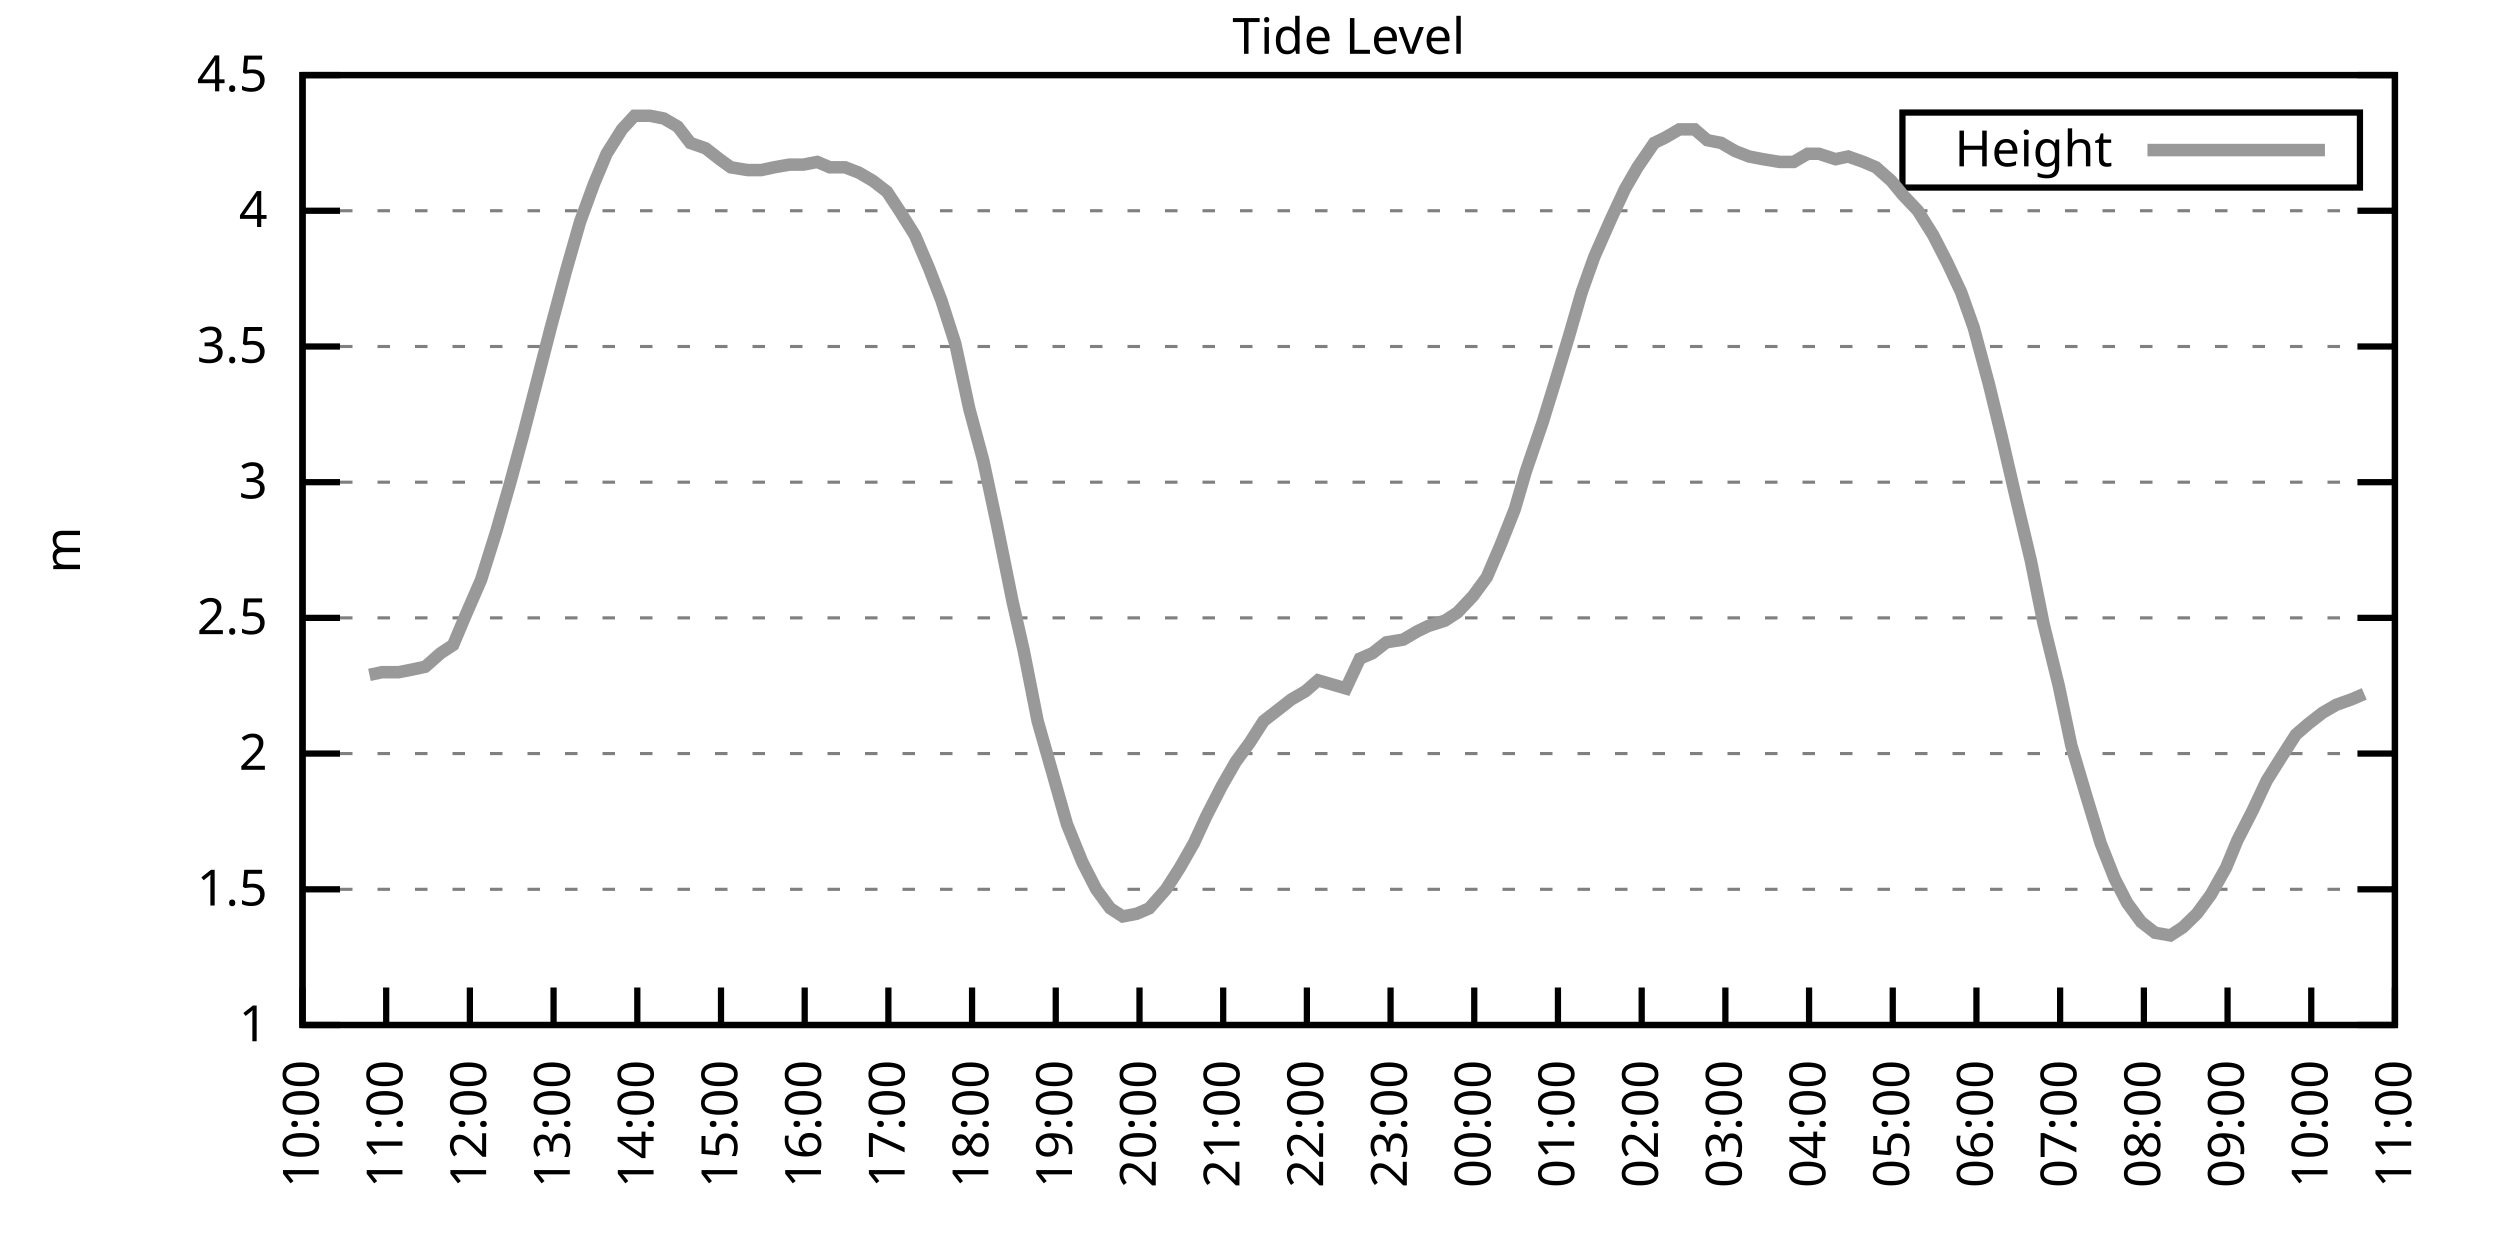
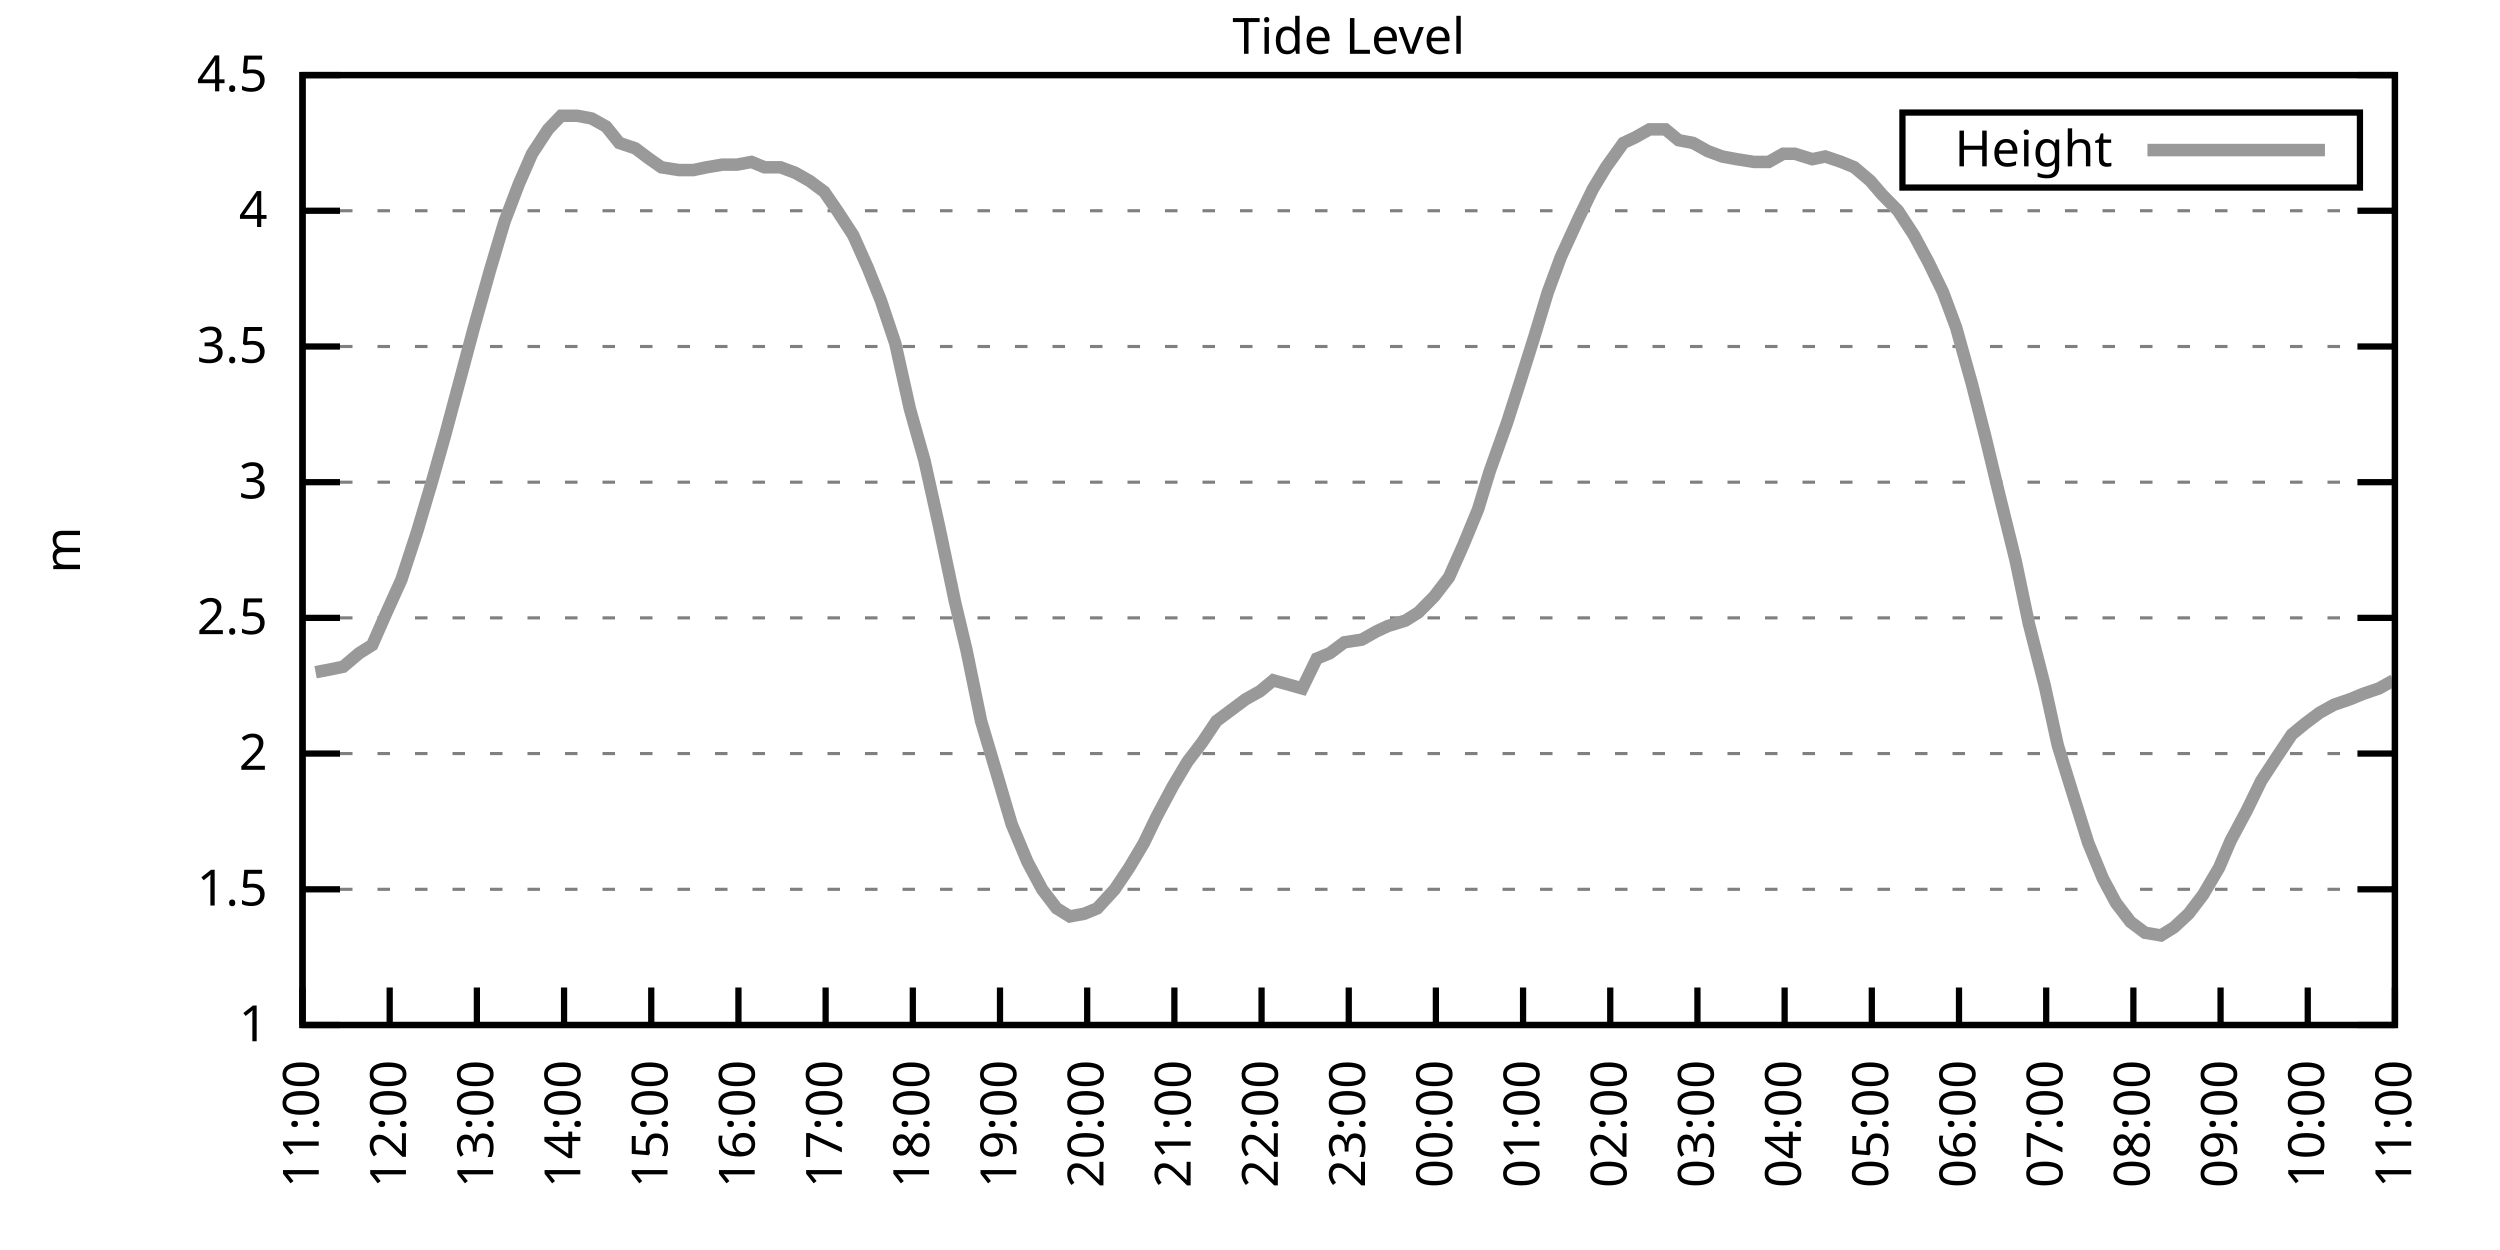
<svg xmlns="http://www.w3.org/2000/svg" xmlns:xlink="http://www.w3.org/1999/xlink" width="400" height="200" viewBox="0 0 400 200">
  <g id="gnuplot_canvas">
    <rect x="0" y="0" width="400" height="200" fill="none" />
    <defs>
      <circle id="gpDot" r="0.5" stroke-width="0.5" stroke="currentColor" />
      <path id="gpPt0" stroke-width="0.333" stroke="currentColor" d="M-1,0 h2 M0,-1 v2" />
      <path id="gpPt1" stroke-width="0.333" stroke="currentColor" d="M-1,-1 L1,1 M1,-1 L-1,1" />
      <path id="gpPt2" stroke-width="0.333" stroke="currentColor" d="M-1,0 L1,0 M0,-1 L0,1 M-1,-1 L1,1 M-1,1 L1,-1" />
      <rect id="gpPt3" stroke-width="0.333" stroke="currentColor" x="-1" y="-1" width="2" height="2" />
      <rect id="gpPt4" stroke-width="0.333" stroke="currentColor" fill="currentColor" x="-1" y="-1" width="2" height="2" />
      <circle id="gpPt5" stroke-width="0.333" stroke="currentColor" cx="0" cy="0" r="1" />
      <use xlink:href="#gpPt5" id="gpPt6" fill="currentColor" stroke="none" />
      <path id="gpPt7" stroke-width="0.333" stroke="currentColor" d="M0,-1.33 L-1.33,0.67 L1.33,0.67 z" />
      <use xlink:href="#gpPt7" id="gpPt8" fill="currentColor" stroke="none" />
      <use xlink:href="#gpPt7" id="gpPt9" stroke="currentColor" transform="rotate(180)" />
      <use xlink:href="#gpPt9" id="gpPt10" fill="currentColor" stroke="none" />
      <use xlink:href="#gpPt3" id="gpPt11" stroke="currentColor" transform="rotate(45)" />
      <use xlink:href="#gpPt11" id="gpPt12" fill="currentColor" stroke="none" />
      <path id="gpPt13" stroke-width="0.333" stroke="currentColor" d="M0,1.330 L1.265,0.411 L0.782,-1.067 L-0.782,-1.076 L-1.265,0.411 z" />
      <use xlink:href="#gpPt13" id="gpPt14" fill="currentColor" stroke="none" />
      <filter id="textbox" filterUnits="objectBoundingBox" x="0" y="0" height="1" width="1">
        <feFlood flood-color="white" flood-opacity="1" result="bgnd" />
        <feComposite in="SourceGraphic" in2="bgnd" operator="atop" />
      </filter>
      <filter id="greybox" filterUnits="objectBoundingBox" x="0" y="0" height="1" width="1">
        <feFlood flood-color="lightgrey" flood-opacity="1" result="grey" />
        <feComposite in="SourceGraphic" in2="grey" operator="atop" />
      </filter>
    </defs>
    <g fill="none" color="white" stroke="currentColor" stroke-width="1.00" stroke-linecap="butt" stroke-linejoin="miter">
</g>
    <g fill="none" color="black" stroke="currentColor" stroke-width="1.00" stroke-linecap="butt" stroke-linejoin="miter">
      <g stroke="none" shape-rendering="crispEdges">
        <polygon fill="rgb(255, 255, 255)" points="48.40,164.00 383.18,164.00 383.18,12.02 48.40,12.02 " />
      </g>
    </g>
    <g fill="none" color="black" stroke="currentColor" stroke-width="1.00" stroke-linecap="butt" stroke-linejoin="miter">
</g>
    <g fill="none" color="black" stroke="black" stroke-width="0.50" stroke-linecap="butt" stroke-linejoin="miter">
</g>
    <g fill="none" color="gray" stroke="currentColor" stroke-width="0.50" stroke-linecap="butt" stroke-linejoin="miter">
      <path stroke="gray" stroke-dasharray="2,4" class="gridline" d="M48.40,164.00 L383.19,164.00  " />
    </g>
    <g fill="none" color="gray" stroke="gray" stroke-width="1.00" stroke-linecap="butt" stroke-linejoin="miter">
</g>
    <g fill="none" color="black" stroke="currentColor" stroke-width="1.00" stroke-linecap="butt" stroke-linejoin="miter">
      <path stroke="black" d="M48.40,164.00 L54.40,164.00 M383.19,164.00 L377.19,164.00  " />
      <g transform="translate(42.80,166.60)" stroke="none" fill="black" font-family="Sans" font-size="8.00" text-anchor="end">
        <text>
          <tspan font-family="Sans"> 1</tspan>
        </text>
      </g>
    </g>
    <g fill="none" color="black" stroke="currentColor" stroke-width="1.00" stroke-linecap="butt" stroke-linejoin="miter">
</g>
    <g fill="none" color="black" stroke="black" stroke-width="0.50" stroke-linecap="butt" stroke-linejoin="miter">
</g>
    <g fill="none" color="gray" stroke="currentColor" stroke-width="0.50" stroke-linecap="butt" stroke-linejoin="miter">
      <path stroke="gray" stroke-dasharray="2,4" class="gridline" d="M48.40,142.29 L383.19,142.29  " />
    </g>
    <g fill="none" color="gray" stroke="gray" stroke-width="1.00" stroke-linecap="butt" stroke-linejoin="miter">
</g>
    <g fill="none" color="black" stroke="currentColor" stroke-width="1.00" stroke-linecap="butt" stroke-linejoin="miter">
      <path stroke="black" d="M48.40,142.29 L54.40,142.29 M383.19,142.29 L377.19,142.29  " />
      <g transform="translate(42.80,144.89)" stroke="none" fill="black" font-family="Sans" font-size="8.00" text-anchor="end">
        <text>
          <tspan font-family="Sans"> 1.5</tspan>
        </text>
      </g>
    </g>
    <g fill="none" color="black" stroke="currentColor" stroke-width="1.00" stroke-linecap="butt" stroke-linejoin="miter">
</g>
    <g fill="none" color="black" stroke="black" stroke-width="0.50" stroke-linecap="butt" stroke-linejoin="miter">
</g>
    <g fill="none" color="gray" stroke="currentColor" stroke-width="0.50" stroke-linecap="butt" stroke-linejoin="miter">
      <path stroke="gray" stroke-dasharray="2,4" class="gridline" d="M48.40,120.57 L383.19,120.57  " />
    </g>
    <g fill="none" color="gray" stroke="gray" stroke-width="1.00" stroke-linecap="butt" stroke-linejoin="miter">
</g>
    <g fill="none" color="black" stroke="currentColor" stroke-width="1.00" stroke-linecap="butt" stroke-linejoin="miter">
      <path stroke="black" d="M48.40,120.57 L54.40,120.57 M383.19,120.57 L377.19,120.57  " />
      <g transform="translate(42.80,123.17)" stroke="none" fill="black" font-family="Sans" font-size="8.00" text-anchor="end">
        <text>
          <tspan font-family="Sans"> 2</tspan>
        </text>
      </g>
    </g>
    <g fill="none" color="black" stroke="currentColor" stroke-width="1.00" stroke-linecap="butt" stroke-linejoin="miter">
</g>
    <g fill="none" color="black" stroke="black" stroke-width="0.50" stroke-linecap="butt" stroke-linejoin="miter">
</g>
    <g fill="none" color="gray" stroke="currentColor" stroke-width="0.50" stroke-linecap="butt" stroke-linejoin="miter">
      <path stroke="gray" stroke-dasharray="2,4" class="gridline" d="M48.40,98.86 L383.19,98.86  " />
    </g>
    <g fill="none" color="gray" stroke="gray" stroke-width="1.00" stroke-linecap="butt" stroke-linejoin="miter">
</g>
    <g fill="none" color="black" stroke="currentColor" stroke-width="1.00" stroke-linecap="butt" stroke-linejoin="miter">
      <path stroke="black" d="M48.40,98.86 L54.40,98.86 M383.19,98.86 L377.19,98.86  " />
      <g transform="translate(42.80,101.46)" stroke="none" fill="black" font-family="Sans" font-size="8.00" text-anchor="end">
        <text>
          <tspan font-family="Sans"> 2.5</tspan>
        </text>
      </g>
    </g>
    <g fill="none" color="black" stroke="currentColor" stroke-width="1.00" stroke-linecap="butt" stroke-linejoin="miter">
</g>
    <g fill="none" color="black" stroke="black" stroke-width="0.50" stroke-linecap="butt" stroke-linejoin="miter">
</g>
    <g fill="none" color="gray" stroke="currentColor" stroke-width="0.50" stroke-linecap="butt" stroke-linejoin="miter">
      <path stroke="gray" stroke-dasharray="2,4" class="gridline" d="M48.40,77.15 L383.19,77.15  " />
    </g>
    <g fill="none" color="gray" stroke="gray" stroke-width="1.00" stroke-linecap="butt" stroke-linejoin="miter">
</g>
    <g fill="none" color="black" stroke="currentColor" stroke-width="1.00" stroke-linecap="butt" stroke-linejoin="miter">
      <path stroke="black" d="M48.40,77.15 L54.40,77.15 M383.19,77.15 L377.19,77.15  " />
      <g transform="translate(42.80,79.75)" stroke="none" fill="black" font-family="Sans" font-size="8.00" text-anchor="end">
        <text>
          <tspan font-family="Sans"> 3</tspan>
        </text>
      </g>
    </g>
    <g fill="none" color="black" stroke="currentColor" stroke-width="1.00" stroke-linecap="butt" stroke-linejoin="miter">
</g>
    <g fill="none" color="black" stroke="black" stroke-width="0.50" stroke-linecap="butt" stroke-linejoin="miter">
</g>
    <g fill="none" color="gray" stroke="currentColor" stroke-width="0.50" stroke-linecap="butt" stroke-linejoin="miter">
      <path stroke="gray" stroke-dasharray="2,4" class="gridline" d="M48.40,55.44 L383.19,55.44  " />
    </g>
    <g fill="none" color="gray" stroke="gray" stroke-width="1.00" stroke-linecap="butt" stroke-linejoin="miter">
</g>
    <g fill="none" color="black" stroke="currentColor" stroke-width="1.00" stroke-linecap="butt" stroke-linejoin="miter">
      <path stroke="black" d="M48.40,55.44 L54.40,55.44 M383.19,55.44 L377.19,55.44  " />
      <g transform="translate(42.80,58.04)" stroke="none" fill="black" font-family="Sans" font-size="8.00" text-anchor="end">
        <text>
          <tspan font-family="Sans"> 3.5</tspan>
        </text>
      </g>
    </g>
    <g fill="none" color="black" stroke="currentColor" stroke-width="1.00" stroke-linecap="butt" stroke-linejoin="miter">
</g>
    <g fill="none" color="black" stroke="black" stroke-width="0.50" stroke-linecap="butt" stroke-linejoin="miter">
</g>
    <g fill="none" color="gray" stroke="currentColor" stroke-width="0.50" stroke-linecap="butt" stroke-linejoin="miter">
      <path stroke="gray" stroke-dasharray="2,4" class="gridline" d="M48.40,33.72 L383.19,33.72  " />
    </g>
    <g fill="none" color="gray" stroke="gray" stroke-width="1.00" stroke-linecap="butt" stroke-linejoin="miter">
</g>
    <g fill="none" color="black" stroke="currentColor" stroke-width="1.00" stroke-linecap="butt" stroke-linejoin="miter">
      <path stroke="black" d="M48.40,33.72 L54.40,33.72 M383.19,33.72 L377.19,33.72  " />
      <g transform="translate(42.80,36.32)" stroke="none" fill="black" font-family="Sans" font-size="8.00" text-anchor="end">
        <text>
          <tspan font-family="Sans"> 4</tspan>
        </text>
      </g>
    </g>
    <g fill="none" color="black" stroke="currentColor" stroke-width="1.00" stroke-linecap="butt" stroke-linejoin="miter">
</g>
    <g fill="none" color="black" stroke="black" stroke-width="0.50" stroke-linecap="butt" stroke-linejoin="miter">
</g>
    <g fill="none" color="gray" stroke="currentColor" stroke-width="0.50" stroke-linecap="butt" stroke-linejoin="miter">
      <path stroke="gray" stroke-dasharray="2,4" class="gridline" d="M48.40,12.01 L383.19,12.01  " />
    </g>
    <g fill="none" color="gray" stroke="gray" stroke-width="1.00" stroke-linecap="butt" stroke-linejoin="miter">
</g>
    <g fill="none" color="black" stroke="currentColor" stroke-width="1.00" stroke-linecap="butt" stroke-linejoin="miter">
      <path stroke="black" d="M48.40,12.01 L54.40,12.01 M383.19,12.01 L377.19,12.01  " />
      <g transform="translate(42.80,14.61)" stroke="none" fill="black" font-family="Sans" font-size="8.00" text-anchor="end">
        <text>
          <tspan font-family="Sans"> 4.5</tspan>
        </text>
      </g>
    </g>
    <g fill="none" color="black" stroke="currentColor" stroke-width="1.00" stroke-linecap="butt" stroke-linejoin="miter">
      <path stroke="black" d="M48.40,164.00 L48.40,158.00  " />
      <g transform="translate(51.00,169.60) rotate(270.00)" stroke="none" fill="black" font-family="Sans" font-size="8.00" text-anchor="end">
        <text>
-           <tspan font-family="Sans">10:00</tspan>
-         </text>
-       </g>
-     </g>
-     <g fill="none" color="black" stroke="currentColor" stroke-width="1.00" stroke-linecap="butt" stroke-linejoin="miter">
-       <path stroke="black" d="M61.79,164.00 L61.79,158.00  " />
-       <g transform="translate(64.39,169.60) rotate(270.00)" stroke="none" fill="black" font-family="Sans" font-size="8.00" text-anchor="end">
-         <text>
          <tspan font-family="Sans">11:00</tspan>
        </text>
      </g>
    </g>
    <g fill="none" color="black" stroke="currentColor" stroke-width="1.00" stroke-linecap="butt" stroke-linejoin="miter">
-       <path stroke="black" d="M75.18,164.00 L75.18,158.00  " />
-       <g transform="translate(77.78,169.60) rotate(270.00)" stroke="none" fill="black" font-family="Sans" font-size="8.00" text-anchor="end">
+       <path stroke="black" d="M62.35,164.00 L62.35,158.00  " />
+       <g transform="translate(64.95,169.60) rotate(270.00)" stroke="none" fill="black" font-family="Sans" font-size="8.00" text-anchor="end">
        <text>
          <tspan font-family="Sans">12:00</tspan>
        </text>
      </g>
    </g>
    <g fill="none" color="black" stroke="currentColor" stroke-width="1.00" stroke-linecap="butt" stroke-linejoin="miter">
-       <path stroke="black" d="M88.57,164.00 L88.57,158.00  " />
-       <g transform="translate(91.17,169.60) rotate(270.00)" stroke="none" fill="black" font-family="Sans" font-size="8.00" text-anchor="end">
+       <path stroke="black" d="M76.30,164.00 L76.30,158.00  " />
+       <g transform="translate(78.90,169.60) rotate(270.00)" stroke="none" fill="black" font-family="Sans" font-size="8.00" text-anchor="end">
        <text>
          <tspan font-family="Sans">13:00</tspan>
        </text>
      </g>
    </g>
    <g fill="none" color="black" stroke="currentColor" stroke-width="1.00" stroke-linecap="butt" stroke-linejoin="miter">
-       <path stroke="black" d="M101.97,164.00 L101.97,158.00  " />
-       <g transform="translate(104.57,169.60) rotate(270.00)" stroke="none" fill="black" font-family="Sans" font-size="8.00" text-anchor="end">
+       <path stroke="black" d="M90.25,164.00 L90.25,158.00  " />
+       <g transform="translate(92.85,169.60) rotate(270.00)" stroke="none" fill="black" font-family="Sans" font-size="8.00" text-anchor="end">
        <text>
          <tspan font-family="Sans">14:00</tspan>
        </text>
      </g>
    </g>
    <g fill="none" color="black" stroke="currentColor" stroke-width="1.00" stroke-linecap="butt" stroke-linejoin="miter">
-       <path stroke="black" d="M115.36,164.00 L115.36,158.00  " />
-       <g transform="translate(117.96,169.60) rotate(270.00)" stroke="none" fill="black" font-family="Sans" font-size="8.00" text-anchor="end">
+       <path stroke="black" d="M104.20,164.00 L104.20,158.00  " />
+       <g transform="translate(106.80,169.60) rotate(270.00)" stroke="none" fill="black" font-family="Sans" font-size="8.00" text-anchor="end">
        <text>
          <tspan font-family="Sans">15:00</tspan>
        </text>
      </g>
    </g>
    <g fill="none" color="black" stroke="currentColor" stroke-width="1.00" stroke-linecap="butt" stroke-linejoin="miter">
-       <path stroke="black" d="M128.75,164.00 L128.75,158.00  " />
-       <g transform="translate(131.35,169.60) rotate(270.00)" stroke="none" fill="black" font-family="Sans" font-size="8.00" text-anchor="end">
+       <path stroke="black" d="M118.15,164.00 L118.15,158.00  " />
+       <g transform="translate(120.75,169.60) rotate(270.00)" stroke="none" fill="black" font-family="Sans" font-size="8.00" text-anchor="end">
        <text>
          <tspan font-family="Sans">16:00</tspan>
        </text>
      </g>
    </g>
    <g fill="none" color="black" stroke="currentColor" stroke-width="1.00" stroke-linecap="butt" stroke-linejoin="miter">
-       <path stroke="black" d="M142.14,164.00 L142.14,158.00  " />
-       <g transform="translate(144.74,169.60) rotate(270.00)" stroke="none" fill="black" font-family="Sans" font-size="8.00" text-anchor="end">
+       <path stroke="black" d="M132.10,164.00 L132.10,158.00  " />
+       <g transform="translate(134.70,169.60) rotate(270.00)" stroke="none" fill="black" font-family="Sans" font-size="8.00" text-anchor="end">
        <text>
          <tspan font-family="Sans">17:00</tspan>
        </text>
      </g>
    </g>
    <g fill="none" color="black" stroke="currentColor" stroke-width="1.00" stroke-linecap="butt" stroke-linejoin="miter">
-       <path stroke="black" d="M155.53,164.00 L155.53,158.00  " />
-       <g transform="translate(158.13,169.60) rotate(270.00)" stroke="none" fill="black" font-family="Sans" font-size="8.00" text-anchor="end">
+       <path stroke="black" d="M146.05,164.00 L146.05,158.00  " />
+       <g transform="translate(148.65,169.60) rotate(270.00)" stroke="none" fill="black" font-family="Sans" font-size="8.00" text-anchor="end">
        <text>
          <tspan font-family="Sans">18:00</tspan>
        </text>
      </g>
    </g>
    <g fill="none" color="black" stroke="currentColor" stroke-width="1.00" stroke-linecap="butt" stroke-linejoin="miter">
-       <path stroke="black" d="M168.92,164.00 L168.92,158.00  " />
-       <g transform="translate(171.52,169.60) rotate(270.00)" stroke="none" fill="black" font-family="Sans" font-size="8.00" text-anchor="end">
+       <path stroke="black" d="M160.00,164.00 L160.00,158.00  " />
+       <g transform="translate(162.60,169.60) rotate(270.00)" stroke="none" fill="black" font-family="Sans" font-size="8.00" text-anchor="end">
        <text>
          <tspan font-family="Sans">19:00</tspan>
        </text>
      </g>
    </g>
    <g fill="none" color="black" stroke="currentColor" stroke-width="1.00" stroke-linecap="butt" stroke-linejoin="miter">
-       <path stroke="black" d="M182.32,164.00 L182.32,158.00  " />
-       <g transform="translate(184.92,169.60) rotate(270.00)" stroke="none" fill="black" font-family="Sans" font-size="8.00" text-anchor="end">
+       <path stroke="black" d="M173.95,164.00 L173.95,158.00  " />
+       <g transform="translate(176.55,169.60) rotate(270.00)" stroke="none" fill="black" font-family="Sans" font-size="8.00" text-anchor="end">
        <text>
          <tspan font-family="Sans">20:00</tspan>
        </text>
      </g>
    </g>
    <g fill="none" color="black" stroke="currentColor" stroke-width="1.00" stroke-linecap="butt" stroke-linejoin="miter">
-       <path stroke="black" d="M195.71,164.00 L195.71,158.00  " />
-       <g transform="translate(198.31,169.60) rotate(270.00)" stroke="none" fill="black" font-family="Sans" font-size="8.00" text-anchor="end">
+       <path stroke="black" d="M187.90,164.00 L187.90,158.00  " />
+       <g transform="translate(190.50,169.60) rotate(270.00)" stroke="none" fill="black" font-family="Sans" font-size="8.00" text-anchor="end">
        <text>
          <tspan font-family="Sans">21:00</tspan>
        </text>
      </g>
    </g>
    <g fill="none" color="black" stroke="currentColor" stroke-width="1.00" stroke-linecap="butt" stroke-linejoin="miter">
-       <path stroke="black" d="M209.10,164.00 L209.10,158.00  " />
-       <g transform="translate(211.70,169.60) rotate(270.00)" stroke="none" fill="black" font-family="Sans" font-size="8.00" text-anchor="end">
+       <path stroke="black" d="M201.85,164.00 L201.85,158.00  " />
+       <g transform="translate(204.45,169.60) rotate(270.00)" stroke="none" fill="black" font-family="Sans" font-size="8.00" text-anchor="end">
        <text>
          <tspan font-family="Sans">22:00</tspan>
        </text>
      </g>
    </g>
    <g fill="none" color="black" stroke="currentColor" stroke-width="1.00" stroke-linecap="butt" stroke-linejoin="miter">
-       <path stroke="black" d="M222.49,164.00 L222.49,158.00  " />
-       <g transform="translate(225.09,169.60) rotate(270.00)" stroke="none" fill="black" font-family="Sans" font-size="8.00" text-anchor="end">
+       <path stroke="black" d="M215.80,164.00 L215.80,158.00  " />
+       <g transform="translate(218.40,169.60) rotate(270.00)" stroke="none" fill="black" font-family="Sans" font-size="8.00" text-anchor="end">
        <text>
          <tspan font-family="Sans">23:00</tspan>
        </text>
      </g>
    </g>
    <g fill="none" color="black" stroke="currentColor" stroke-width="1.00" stroke-linecap="butt" stroke-linejoin="miter">
-       <path stroke="black" d="M235.88,164.00 L235.88,158.00  " />
-       <g transform="translate(238.48,169.60) rotate(270.00)" stroke="none" fill="black" font-family="Sans" font-size="8.00" text-anchor="end">
+       <path stroke="black" d="M229.74,164.00 L229.74,158.00  " />
+       <g transform="translate(232.34,169.60) rotate(270.00)" stroke="none" fill="black" font-family="Sans" font-size="8.00" text-anchor="end">
        <text>
          <tspan font-family="Sans">00:00</tspan>
        </text>
      </g>
    </g>
    <g fill="none" color="black" stroke="currentColor" stroke-width="1.00" stroke-linecap="butt" stroke-linejoin="miter">
-       <path stroke="black" d="M249.27,164.00 L249.27,158.00  " />
-       <g transform="translate(251.87,169.60) rotate(270.00)" stroke="none" fill="black" font-family="Sans" font-size="8.00" text-anchor="end">
+       <path stroke="black" d="M243.69,164.00 L243.69,158.00  " />
+       <g transform="translate(246.29,169.60) rotate(270.00)" stroke="none" fill="black" font-family="Sans" font-size="8.00" text-anchor="end">
        <text>
          <tspan font-family="Sans">01:00</tspan>
        </text>
      </g>
    </g>
    <g fill="none" color="black" stroke="currentColor" stroke-width="1.00" stroke-linecap="butt" stroke-linejoin="miter">
-       <path stroke="black" d="M262.67,164.00 L262.67,158.00  " />
-       <g transform="translate(265.27,169.60) rotate(270.00)" stroke="none" fill="black" font-family="Sans" font-size="8.00" text-anchor="end">
+       <path stroke="black" d="M257.64,164.00 L257.64,158.00  " />
+       <g transform="translate(260.24,169.60) rotate(270.00)" stroke="none" fill="black" font-family="Sans" font-size="8.00" text-anchor="end">
        <text>
          <tspan font-family="Sans">02:00</tspan>
        </text>
      </g>
    </g>
    <g fill="none" color="black" stroke="currentColor" stroke-width="1.00" stroke-linecap="butt" stroke-linejoin="miter">
-       <path stroke="black" d="M276.06,164.00 L276.06,158.00  " />
-       <g transform="translate(278.66,169.60) rotate(270.00)" stroke="none" fill="black" font-family="Sans" font-size="8.00" text-anchor="end">
+       <path stroke="black" d="M271.59,164.00 L271.59,158.00  " />
+       <g transform="translate(274.19,169.60) rotate(270.00)" stroke="none" fill="black" font-family="Sans" font-size="8.00" text-anchor="end">
        <text>
          <tspan font-family="Sans">03:00</tspan>
        </text>
      </g>
    </g>
    <g fill="none" color="black" stroke="currentColor" stroke-width="1.00" stroke-linecap="butt" stroke-linejoin="miter">
-       <path stroke="black" d="M289.45,164.00 L289.45,158.00  " />
-       <g transform="translate(292.05,169.60) rotate(270.00)" stroke="none" fill="black" font-family="Sans" font-size="8.00" text-anchor="end">
+       <path stroke="black" d="M285.54,164.00 L285.54,158.00  " />
+       <g transform="translate(288.14,169.60) rotate(270.00)" stroke="none" fill="black" font-family="Sans" font-size="8.00" text-anchor="end">
        <text>
          <tspan font-family="Sans">04:00</tspan>
        </text>
      </g>
    </g>
    <g fill="none" color="black" stroke="currentColor" stroke-width="1.00" stroke-linecap="butt" stroke-linejoin="miter">
-       <path stroke="black" d="M302.84,164.00 L302.84,158.00  " />
-       <g transform="translate(305.44,169.60) rotate(270.00)" stroke="none" fill="black" font-family="Sans" font-size="8.00" text-anchor="end">
+       <path stroke="black" d="M299.49,164.00 L299.49,158.00  " />
+       <g transform="translate(302.09,169.60) rotate(270.00)" stroke="none" fill="black" font-family="Sans" font-size="8.00" text-anchor="end">
        <text>
          <tspan font-family="Sans">05:00</tspan>
        </text>
      </g>
    </g>
    <g fill="none" color="black" stroke="currentColor" stroke-width="1.00" stroke-linecap="butt" stroke-linejoin="miter">
-       <path stroke="black" d="M316.23,164.00 L316.23,158.00  " />
-       <g transform="translate(318.83,169.60) rotate(270.00)" stroke="none" fill="black" font-family="Sans" font-size="8.00" text-anchor="end">
+       <path stroke="black" d="M313.44,164.00 L313.44,158.00  " />
+       <g transform="translate(316.04,169.60) rotate(270.00)" stroke="none" fill="black" font-family="Sans" font-size="8.00" text-anchor="end">
        <text>
          <tspan font-family="Sans">06:00</tspan>
        </text>
      </g>
    </g>
    <g fill="none" color="black" stroke="currentColor" stroke-width="1.00" stroke-linecap="butt" stroke-linejoin="miter">
-       <path stroke="black" d="M329.62,164.00 L329.62,158.00  " />
-       <g transform="translate(332.22,169.60) rotate(270.00)" stroke="none" fill="black" font-family="Sans" font-size="8.00" text-anchor="end">
+       <path stroke="black" d="M327.39,164.00 L327.39,158.00  " />
+       <g transform="translate(329.99,169.60) rotate(270.00)" stroke="none" fill="black" font-family="Sans" font-size="8.00" text-anchor="end">
        <text>
          <tspan font-family="Sans">07:00</tspan>
        </text>
      </g>
    </g>
    <g fill="none" color="black" stroke="currentColor" stroke-width="1.00" stroke-linecap="butt" stroke-linejoin="miter">
-       <path stroke="black" d="M343.02,164.00 L343.02,158.00  " />
-       <g transform="translate(345.62,169.60) rotate(270.00)" stroke="none" fill="black" font-family="Sans" font-size="8.00" text-anchor="end">
+       <path stroke="black" d="M341.34,164.00 L341.34,158.00  " />
+       <g transform="translate(343.94,169.60) rotate(270.00)" stroke="none" fill="black" font-family="Sans" font-size="8.00" text-anchor="end">
        <text>
          <tspan font-family="Sans">08:00</tspan>
        </text>
      </g>
    </g>
    <g fill="none" color="black" stroke="currentColor" stroke-width="1.00" stroke-linecap="butt" stroke-linejoin="miter">
-       <path stroke="black" d="M356.41,164.00 L356.41,158.00  " />
-       <g transform="translate(359.01,169.60) rotate(270.00)" stroke="none" fill="black" font-family="Sans" font-size="8.00" text-anchor="end">
+       <path stroke="black" d="M355.29,164.00 L355.29,158.00  " />
+       <g transform="translate(357.89,169.60) rotate(270.00)" stroke="none" fill="black" font-family="Sans" font-size="8.00" text-anchor="end">
        <text>
          <tspan font-family="Sans">09:00</tspan>
        </text>
      </g>
    </g>
    <g fill="none" color="black" stroke="currentColor" stroke-width="1.00" stroke-linecap="butt" stroke-linejoin="miter">
-       <path stroke="black" d="M369.80,164.00 L369.80,158.00  " />
-       <g transform="translate(372.40,169.60) rotate(270.00)" stroke="none" fill="black" font-family="Sans" font-size="8.00" text-anchor="end">
+       <path stroke="black" d="M369.24,164.00 L369.24,158.00  " />
+       <g transform="translate(371.84,169.60) rotate(270.00)" stroke="none" fill="black" font-family="Sans" font-size="8.00" text-anchor="end">
        <text>
          <tspan font-family="Sans">10:00</tspan>
        </text>
      </g>
    </g>
    <g fill="none" color="black" stroke="currentColor" stroke-width="1.00" stroke-linecap="butt" stroke-linejoin="miter">
      <path stroke="black" d="M383.19,164.00 L383.19,158.00  " />
      <g transform="translate(385.79,169.60) rotate(270.00)" stroke="none" fill="black" font-family="Sans" font-size="8.00" text-anchor="end">
        <text>
          <tspan font-family="Sans">11:00</tspan>
        </text>
      </g>
    </g>
    <g fill="none" color="black" stroke="currentColor" stroke-width="1.00" stroke-linecap="butt" stroke-linejoin="miter">
</g>
    <g fill="none" color="black" stroke="currentColor" stroke-width="1.00" stroke-linecap="butt" stroke-linejoin="miter">
      <path stroke="black" d="M48.40,12.01 L48.40,164.00 L383.19,164.00 L383.19,12.01 L48.40,12.01 Z  " />
    </g>
    <g fill="none" color="black" stroke="currentColor" stroke-width="1.00" stroke-linecap="butt" stroke-linejoin="miter">
</g>
    <g fill="none" color="black" stroke="currentColor" stroke-width="1.00" stroke-linecap="butt" stroke-linejoin="miter">
      <path stroke="black" d="M304.39,30.01 L304.39,18.01 L377.59,18.01 L377.59,30.01 L304.39,30.01 Z  " />
    </g>
    <g id="Tide_level_plot_1">
      <g fill="none" color="white" stroke="black" stroke-width="2.00" stroke-linecap="butt" stroke-linejoin="miter">
</g>
      <g fill="none" color="black" stroke="currentColor" stroke-width="2.00" stroke-linecap="butt" stroke-linejoin="miter">
        <g transform="translate(337.99,26.61)" stroke="none" fill="black" font-family="Sans" font-size="8.00" text-anchor="end">
          <text>
            <tspan font-family="Sans">Height</tspan>
          </text>
        </g>
      </g>
      <g fill="none" color="black" stroke="currentColor" stroke-width="2.00" stroke-linecap="butt" stroke-linejoin="miter">
-         <path stroke="rgb(153, 153, 153)" d="M343.59,24.01 L371.99,24.01 M59.11,107.98 L61.12,107.55 L63.80,107.55 L66.03,107.11 L68.04,106.68 L70.50,104.51   L72.50,103.20 L74.51,98.43 L76.97,92.78 L79.42,84.97 L81.66,77.15 L83.66,69.77 L85.90,61.08 L88.13,52.40   L90.58,43.28 L92.82,35.46 L95.05,29.38 L97.06,24.60 L99.51,20.70 L101.52,18.52 L103.98,18.52 L106.21,18.96   L108.44,20.26 L110.45,22.87 L112.90,23.73 L115.13,25.47 L116.92,26.77 L119.60,27.21 L121.83,27.21 L123.84,26.77   L126.29,26.34 L128.53,26.34 L130.76,25.91 L132.77,26.77 L135.22,26.77 L137.45,27.64 L139.69,28.95 L141.92,30.68   L143.93,33.72 L146.38,37.63 L148.61,42.84 L150.62,48.05 L152.85,55.00 L155.09,65.42 L157.32,73.67 L159.55,84.10   L162.01,96.26 L163.79,104.07 L166.02,115.36 L168.25,123.18 L170.71,131.86 L173.17,137.94 L175.40,142.29 L177.63,145.33   L179.64,146.63 L181.87,146.20 L183.88,145.33 L186.56,142.29 L188.79,138.81 L191.02,134.90 L193.03,130.56 L195.48,125.79   L197.72,121.88 L199.95,118.84 L202.18,115.36 L204.41,113.63 L206.64,111.89 L208.88,110.59 L210.88,108.85 L215.35,110.15   L217.58,105.38 L219.59,104.51 L221.82,102.77 L224.50,102.34 L226.73,101.03 L228.52,100.16 L231.20,99.30 L233.20,97.99   L235.66,95.39 L237.89,92.35 L240.12,87.14 L242.36,81.49 L244.14,75.41 L246.82,67.59 L248.83,61.08 L251.06,53.70   L253.07,46.75 L255.08,41.11 L257.76,35.03 L259.99,30.25 L262.00,26.77 L264.67,22.87 L266.46,22.00 L268.69,20.70   L271.15,20.70 L273.16,22.43 L275.39,22.87 L277.62,24.17 L279.85,25.04 L282.08,25.47 L284.76,25.91 L286.99,25.91   L289.23,24.60 L291.01,24.60 L293.69,25.47 L295.70,25.04 L298.15,25.91 L300.16,26.77 L302.62,28.95 L304.40,31.12   L306.86,33.72 L309.31,37.63 L311.54,41.97 L313.78,46.75 L315.79,52.40 L318.24,61.52 L320.25,69.77 L322.26,78.45   L324.94,89.74 L326.95,99.73 L329.40,109.72 L331.41,119.27 L333.86,127.52 L336.10,134.90 L338.33,140.55 L340.34,144.46   L342.57,147.50 L344.80,149.24 L347.26,149.67 L349.26,148.37 L351.50,146.20 L353.73,143.16 L356.18,138.81 L357.97,134.47   L360.42,129.69 L362.66,124.92 L365.11,121.01 L367.34,117.53 L369.35,115.80 L371.58,114.06 L373.82,112.76 L376.27,111.89   L378.28,111.02  " />
+         <path stroke="rgb(153, 153, 153)" d="M343.59,24.01 L371.99,24.01 M50.49,107.55 L52.82,107.11 L54.91,106.68 L57.47,104.51 L59.56,103.20 L61.65,98.43   L64.21,92.78 L66.77,84.97 L69.09,77.15 L71.18,69.77 L73.51,61.08 L75.83,52.40 L78.39,43.28 L80.72,35.46   L83.04,29.38 L85.13,24.60 L87.69,20.70 L89.78,18.52 L92.34,18.52 L94.67,18.96 L96.99,20.26 L99.08,22.87   L101.64,23.73 L103.97,25.47 L105.83,26.77 L108.62,27.21 L110.94,27.21 L113.03,26.77 L115.59,26.34 L117.92,26.34   L120.24,25.91 L122.33,26.77 L124.89,26.77 L127.22,27.64 L129.54,28.95 L131.87,30.68 L133.96,33.72 L136.51,37.63   L138.84,42.84 L140.93,48.05 L143.26,55.00 L145.58,65.42 L147.91,73.67 L150.23,84.10 L152.79,96.26 L154.65,104.07   L156.97,115.36 L159.30,123.18 L161.86,131.86 L164.41,137.94 L166.74,142.29 L169.06,145.33 L171.16,146.63 L173.48,146.20   L175.57,145.33 L178.36,142.29 L180.69,138.81 L183.01,134.90 L185.11,130.56 L187.66,125.79 L189.99,121.88 L192.31,118.84   L194.64,115.36 L196.96,113.63 L199.29,111.89 L201.61,110.59 L203.71,108.85 L208.36,110.15 L210.68,105.38 L212.77,104.51   L215.10,102.77 L217.89,102.34 L220.21,101.03 L222.07,100.16 L224.86,99.30 L226.95,97.99 L229.51,95.39 L231.84,92.35   L234.16,87.14 L236.49,81.49 L238.35,75.41 L241.14,67.59 L243.23,61.08 L245.55,53.70 L247.65,46.75 L249.74,41.11   L252.53,35.03 L254.85,30.25 L256.95,26.77 L259.74,22.87 L261.60,22.00 L263.92,20.70 L266.48,20.70 L268.57,22.43   L270.90,22.87 L273.22,24.17 L275.55,25.04 L277.87,25.47 L280.66,25.91 L282.99,25.91 L285.31,24.60 L287.17,24.60   L289.96,25.47 L292.05,25.04 L294.61,25.91 L296.70,26.77 L299.26,28.95 L301.12,31.12 L303.68,33.72 L306.23,37.63   L308.56,41.97 L310.88,46.75 L312.98,52.40 L315.53,61.52 L317.63,69.77 L319.72,78.45 L322.51,89.74 L324.60,99.73   L327.16,109.72 L329.25,119.27 L331.81,127.52 L334.13,134.90 L336.46,140.55 L338.55,144.46 L340.88,147.50 L343.20,149.24   L345.76,149.67 L347.85,148.37 L350.18,146.20 L352.50,143.16 L355.06,138.81 L356.92,134.47 L359.48,129.69 L361.80,124.92   L364.36,121.01 L366.68,117.53 L368.78,115.80 L371.10,114.06 L373.43,112.76 L375.98,111.89 L378.08,111.02 L380.63,110.15   L382.96,108.85  " />
      </g>
    </g>
    <g fill="none" color="black" stroke="currentColor" stroke-width="2.00" stroke-linecap="butt" stroke-linejoin="miter">
</g>
    <g fill="none" color="black" stroke="black" stroke-width="1.00" stroke-linecap="butt" stroke-linejoin="miter">
</g>
    <g fill="none" color="black" stroke="currentColor" stroke-width="1.00" stroke-linecap="butt" stroke-linejoin="miter">
      <path stroke="black" d="M48.40,12.01 L48.40,164.00 L383.19,164.00 L383.19,12.01 L48.40,12.01 Z  " />
      <g transform="translate(12.80,88.01) rotate(270.00)" stroke="none" fill="black" font-family="Sans" font-size="8.00" text-anchor="middle">
        <text>
          <tspan font-family="Sans">m</tspan>
        </text>
      </g>
    </g>
    <g fill="none" color="black" stroke="currentColor" stroke-width="1.00" stroke-linecap="butt" stroke-linejoin="miter">
</g>
    <g fill="none" color="black" stroke="currentColor" stroke-width="1.00" stroke-linecap="butt" stroke-linejoin="miter">
      <g transform="translate(215.79,8.61)" stroke="none" fill="black" font-family="Sans" font-size="8.00" text-anchor="middle">
        <text>
          <tspan font-family="Sans">Tide Level</tspan>
        </text>
      </g>
    </g>
    <g fill="none" color="black" stroke="currentColor" stroke-width="1.00" stroke-linecap="butt" stroke-linejoin="miter">
</g>
  </g>
</svg>
